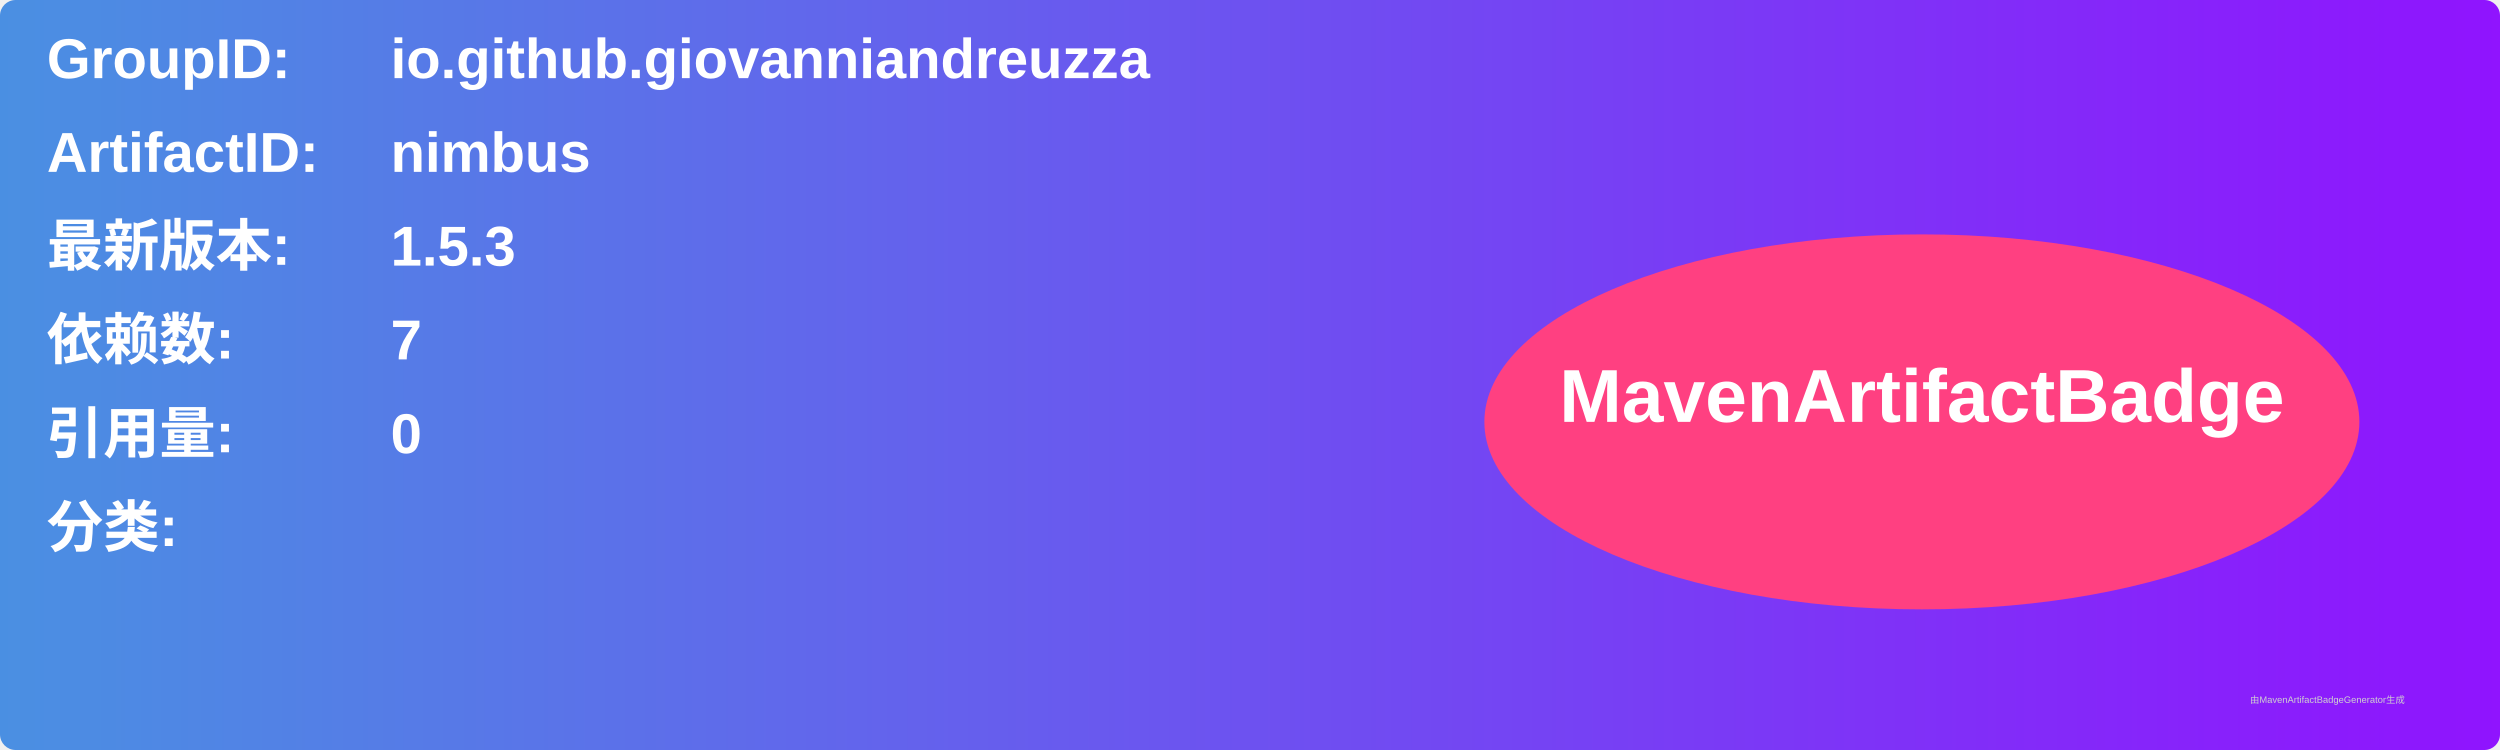
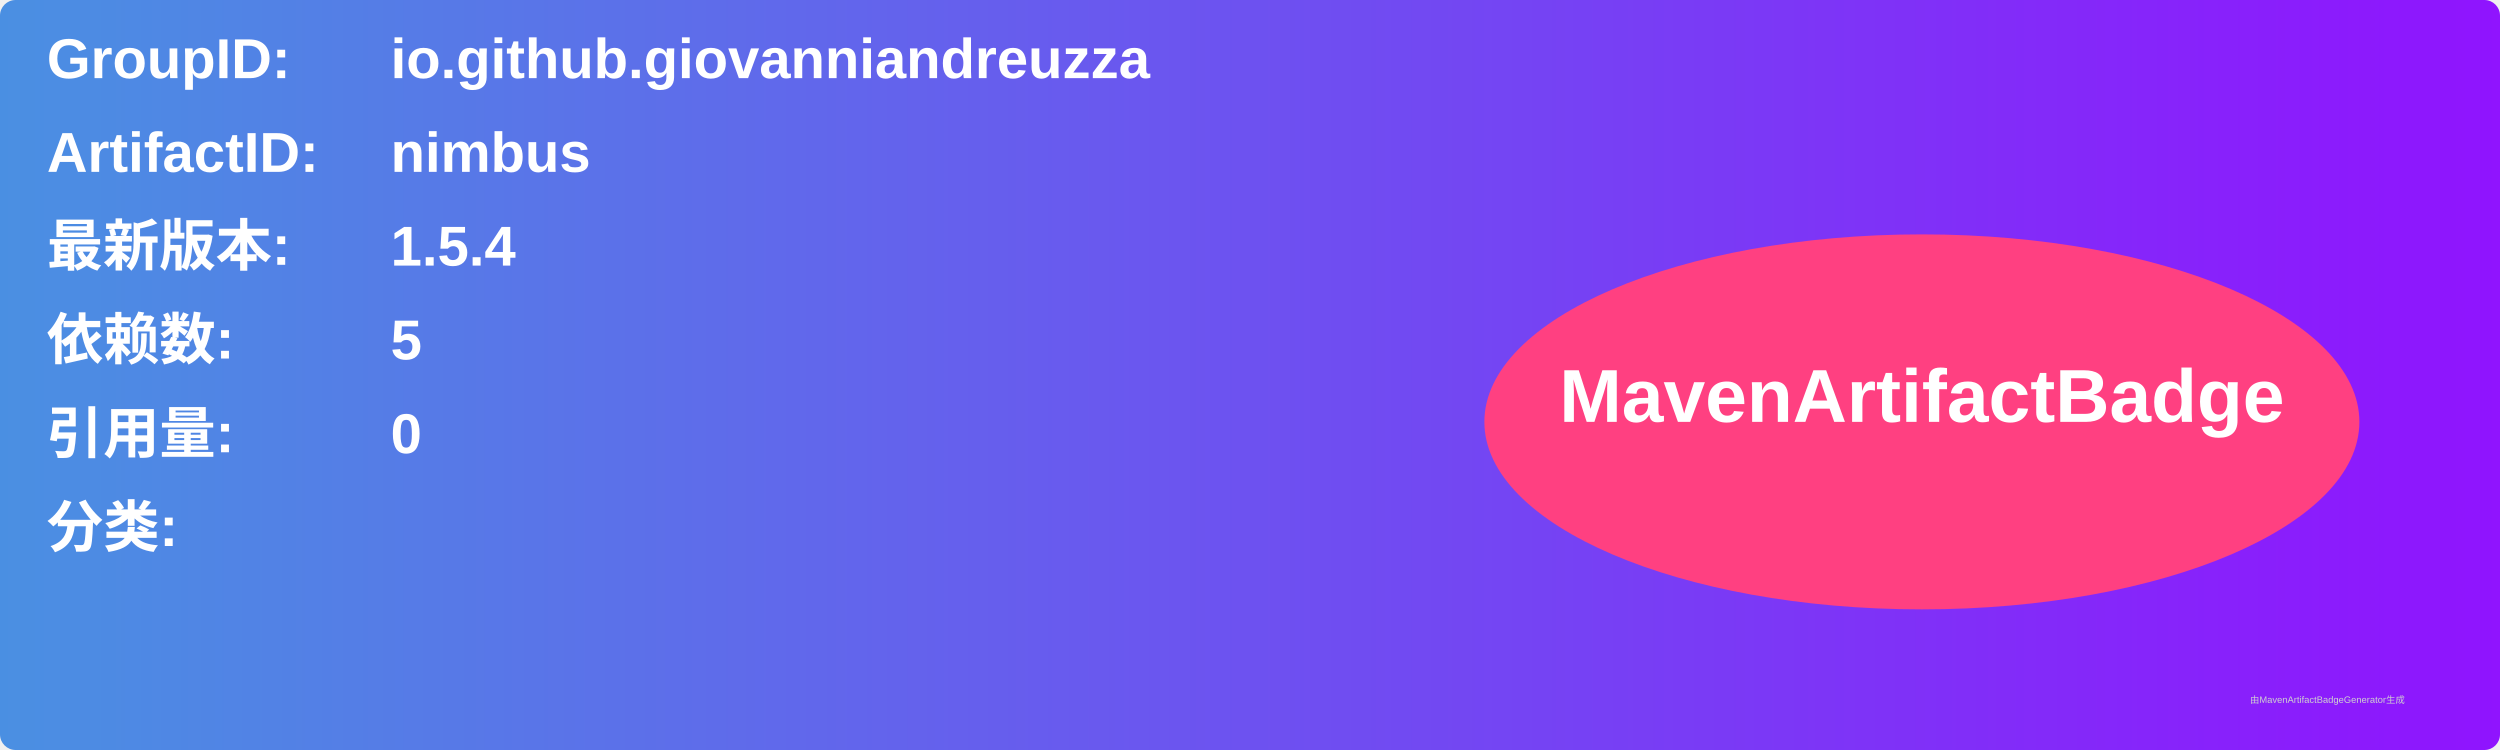
<svg xmlns="http://www.w3.org/2000/svg" width="800" height="240" viewBox="0 0 800 240">
  <linearGradient id="grad" x1="0%" y1="0%" x2="100%" y2="0%">
    <stop offset="0%" stop-color="#4a90e2" />
    <stop offset="100%" stop-color="#9013fe" />
  </linearGradient>
  <rect width="100%" height="100%" rx="5" ry="5" fill="url(#grad)" />
  <g transform="translate(15, 15)">
    <text x="0" y="10" font-family="Arial" font-size="18" fill="white" font-weight="bold" width="260">GroupID:</text>
    <text x="110" y="10" font-family="Arial" font-size="18" fill="white" font-weight="bold" width="460">io.github.giovanniandreuzza</text>
    <text x="0" y="40" font-family="Arial" font-size="18" fill="white" font-weight="bold" width="260">ArtifactID:</text>
    <text x="110" y="40" font-family="Arial" font-size="18" fill="white" font-weight="bold" width="460">nimbus</text>
    <text x="0" y="70" font-family="Arial" font-size="18" fill="white" font-weight="bold">最新版本:</text>
    <text x="110" y="70" font-family="Arial" font-size="18" fill="white" font-weight="bold">
-       <tspan font-weight="bold">1.5.3</tspan>
+       <tspan font-weight="bold">1.5.4</tspan>
    </text>
    <text x="0" y="100" font-family="Arial" font-size="18" fill="white" font-weight="bold">依赖数: </text>
    <text x="110" y="100" font-family="Arial" font-size="18" fill="white">
-       <tspan font-weight="bold">7</tspan>
+       <tspan font-weight="bold">5</tspan>
    </text>
    <text x="0" y="130" font-family="Arial" font-size="18" fill="white" font-weight="bold">引用量: </text>
    <text x="110" y="130" font-family="Arial" font-size="18" fill="white">
      <tspan font-weight="bold">0</tspan>
    </text>
    <text x="0" y="160" font-family="Arial" font-size="18" fill="white" font-weight="bold">分类:</text>
    <text x="10" y="190" font-family="Arial" font-size="10" fill="white">
      <tspan font-weight="bold" />
    </text>
    <ellipse cx="600" cy="120" rx="140" ry="60" fill="#ff4081" />
    <text x="600" y="120" text-anchor="middle" font-family="Arial" font-size="24" fill="white" font-weight="bold">MavenArtifactBadge</text>
  </g>
  <text x="720" y="225" font-family="Arial" font-size="3" fill="#d0d0d0">由MavenArtifactBadgeGenerator生成</text>
</svg>
